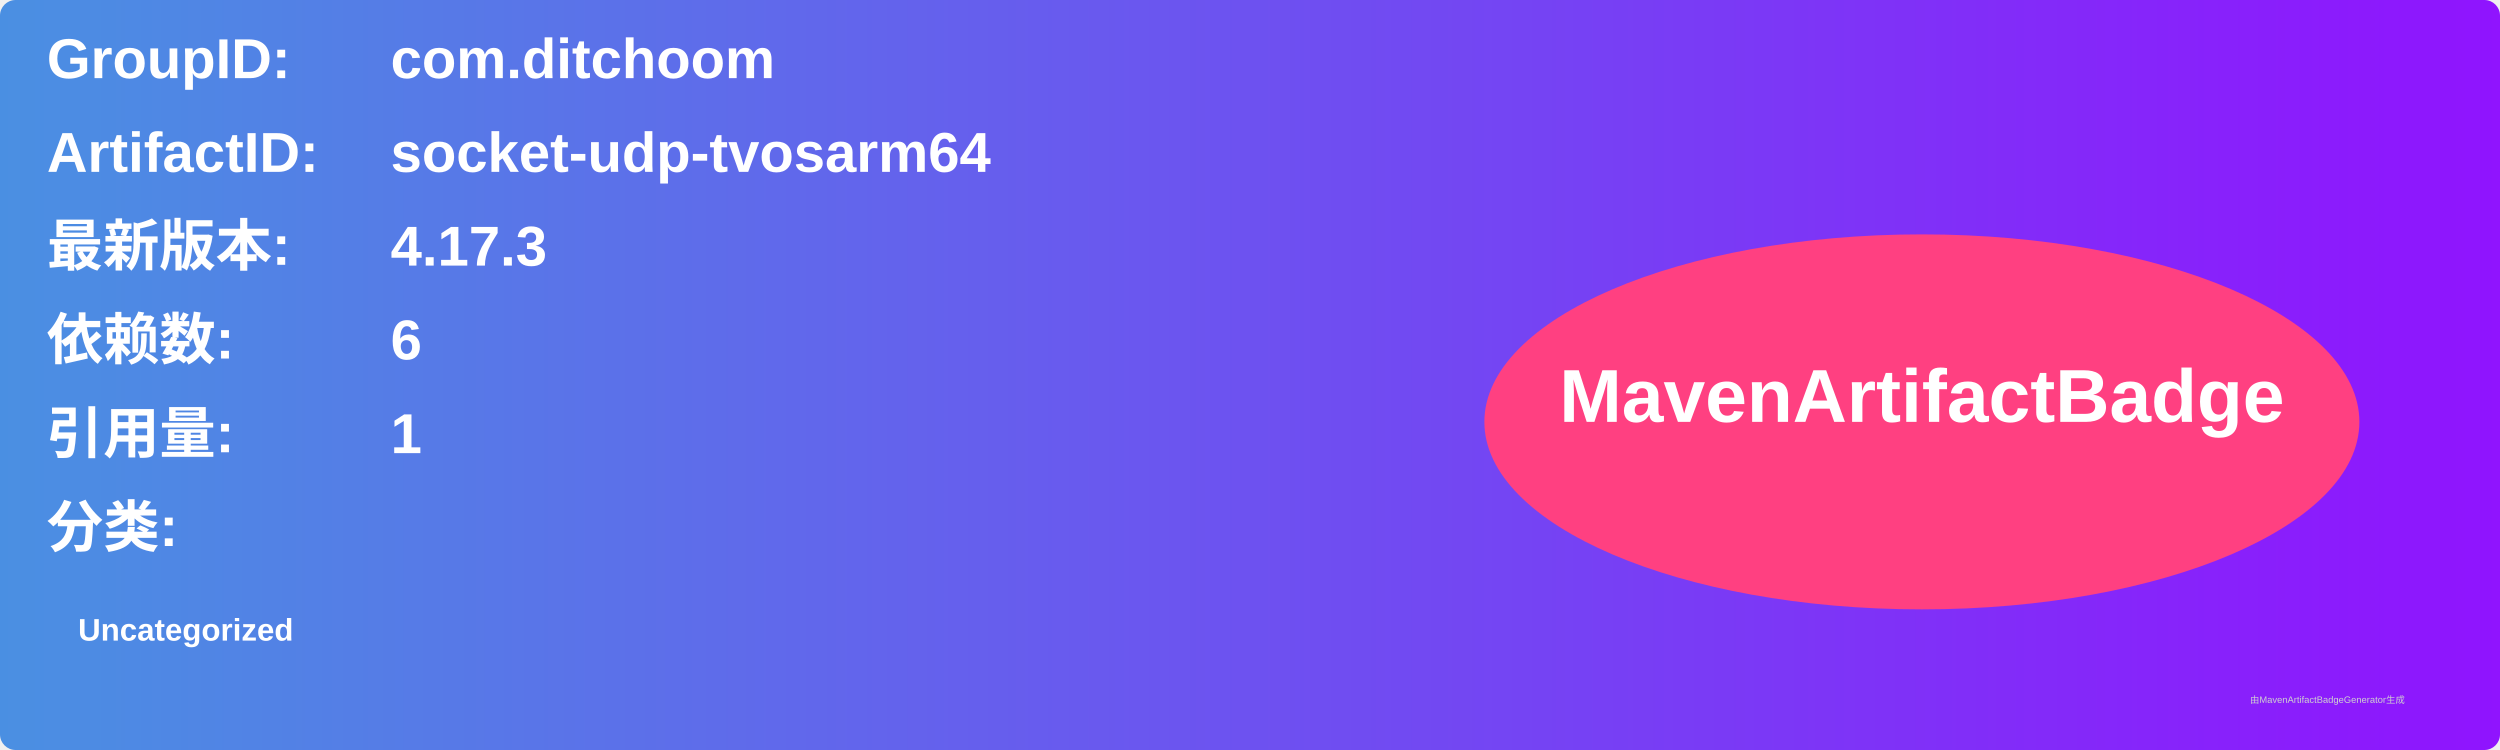
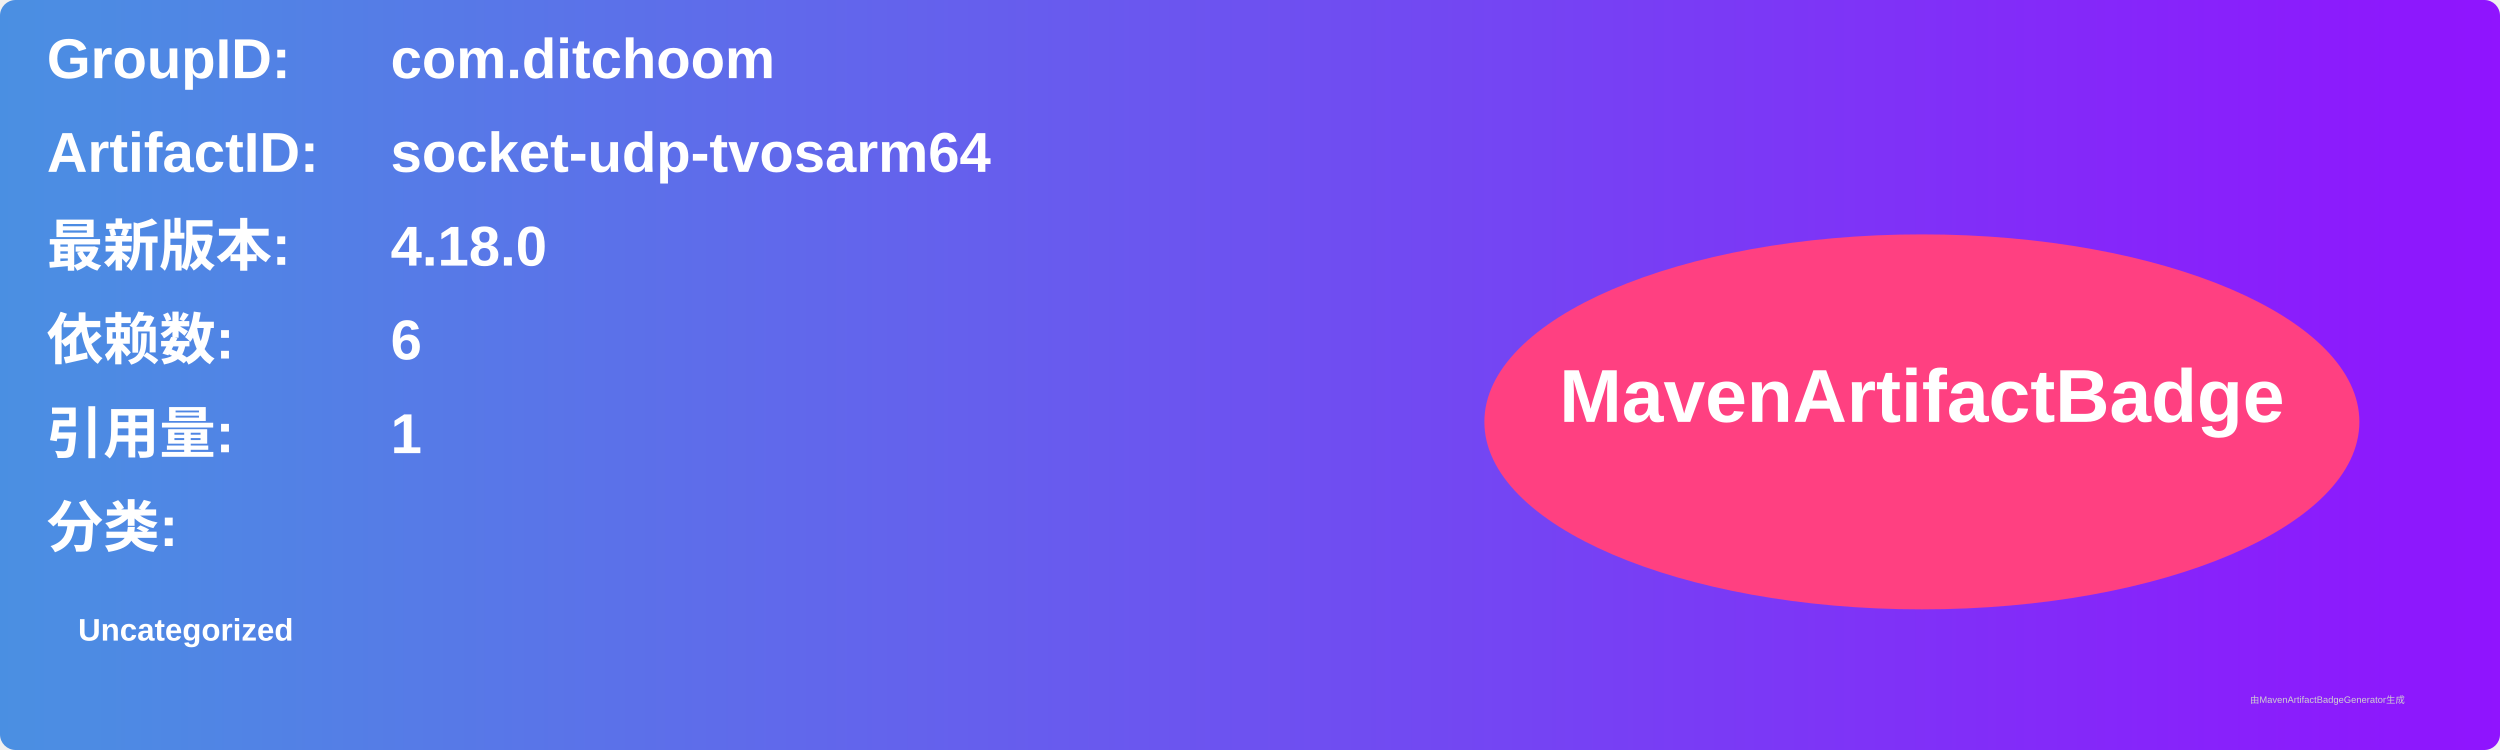
<svg xmlns="http://www.w3.org/2000/svg" width="800" height="240" viewBox="0 0 800 240">
  <linearGradient id="grad" x1="0%" y1="0%" x2="100%" y2="0%">
    <stop offset="0%" stop-color="#4a90e2" />
    <stop offset="100%" stop-color="#9013fe" />
  </linearGradient>
  <rect width="100%" height="100%" rx="5" ry="5" fill="url(#grad)" />
  <g transform="translate(15, 15)">
    <text x="0" y="10" font-family="Arial" font-size="18" fill="white" font-weight="bold" width="260">GroupID:</text>
    <text x="110" y="10" font-family="Arial" font-size="18" fill="white" font-weight="bold" width="460">com.ditchoom</text>
    <text x="0" y="40" font-family="Arial" font-size="18" fill="white" font-weight="bold" width="260">ArtifactID:</text>
    <text x="110" y="40" font-family="Arial" font-size="18" fill="white" font-weight="bold" width="460">socket-udp-tvosarm64</text>
    <text x="0" y="70" font-family="Arial" font-size="18" fill="white" font-weight="bold">最新版本:</text>
    <text x="110" y="70" font-family="Arial" font-size="18" fill="white" font-weight="bold">
-       <tspan font-weight="bold">4.17.3</tspan>
+       <tspan font-weight="bold">4.18.0</tspan>
    </text>
    <text x="0" y="100" font-family="Arial" font-size="18" fill="white" font-weight="bold">依赖数: </text>
    <text x="110" y="100" font-family="Arial" font-size="18" fill="white">
      <tspan font-weight="bold">6</tspan>
    </text>
    <text x="0" y="130" font-family="Arial" font-size="18" fill="white" font-weight="bold">引用量: </text>
    <text x="110" y="130" font-family="Arial" font-size="18" fill="white">
      <tspan font-weight="bold">1</tspan>
    </text>
    <text x="0" y="160" font-family="Arial" font-size="18" fill="white" font-weight="bold">分类:</text>
    <text x="10" y="190" font-family="Arial" font-size="10" fill="white">
      <tspan font-weight="bold">Uncategorized</tspan>
    </text>
    <ellipse cx="600" cy="120" rx="140" ry="60" fill="#ff4081" />
    <text x="600" y="120" text-anchor="middle" font-family="Arial" font-size="24" fill="white" font-weight="bold">MavenArtifactBadge</text>
  </g>
  <text x="720" y="225" font-family="Arial" font-size="3" fill="#d0d0d0">由MavenArtifactBadgeGenerator生成</text>
</svg>
